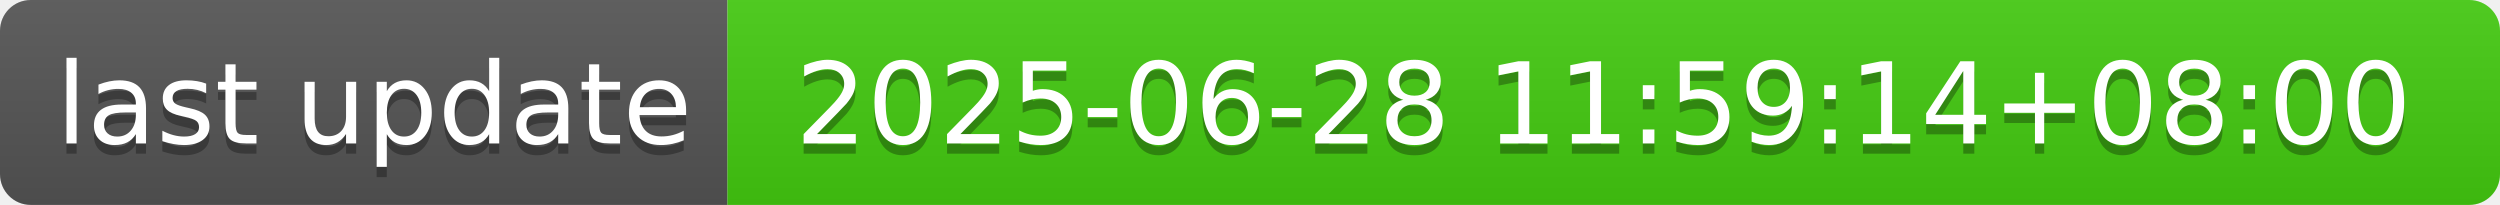
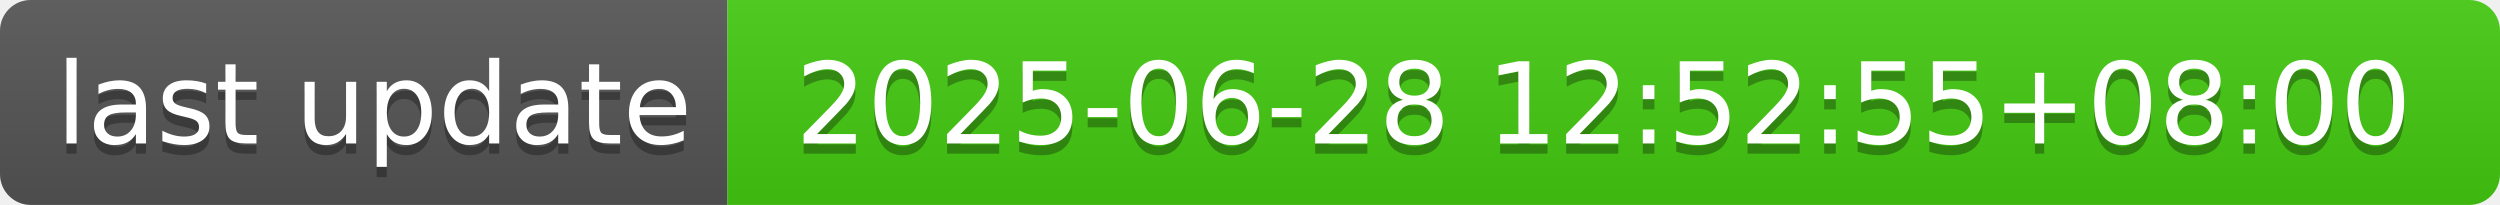
- <svg xmlns="http://www.w3.org/2000/svg" width="244" height="20" role="img" aria-label="last update: 2025-06-28 11:59:14+08:00">
+ <svg xmlns="http://www.w3.org/2000/svg" width="244" height="20" role="img" aria-label="last update: 2025-06-28 12:52:55+08:00">
  <linearGradient id="s" x2="0" y2="100%">
    <stop offset="0" stop-color="#bbb" stop-opacity=".1" />
    <stop offset="1" stop-opacity=".1" />
  </linearGradient>
  <clipPath id="r">
    <rect width="244" height="20" rx="3" fill="#fff" />
  </clipPath>
  <g clip-path="url(#r)">
    <rect width="71" height="20" fill="#555" />
    <rect x="71" width="173" height="20" fill="#4c1" />
    <rect width="244" height="20" fill="url(#s)" />
  </g>
  <g fill="#fff" text-anchor="middle" font-family="Verdana,Geneva,DejaVu Sans,sans-serif" text-rendering="geometricPrecision" font-size="110">
    <text aria-hidden="true" x="365" y="150" fill="#010101" fill-opacity=".3" transform="scale(.1)" textLength="610">last update</text>
    <text x="365" y="140" transform="scale(.1)" fill="#fff" textLength="610">last update</text>
-     <text aria-hidden="true" x="1565" y="150" fill="#010101" fill-opacity=".3" transform="scale(.1)" textLength="1630">2025-06-28 11:59:14+08:00</text>
-     <text x="1565" y="140" transform="scale(.1)" fill="#fff" textLength="1630">2025-06-28 11:59:14+08:00</text>
+     <text aria-hidden="true" x="1565" y="150" fill="#010101" fill-opacity=".3" transform="scale(.1)" textLength="1630">2025-06-28 12:52:55+08:00</text>
+     <text x="1565" y="140" transform="scale(.1)" fill="#fff" textLength="1630">2025-06-28 12:52:55+08:00</text>
  </g>
</svg>
